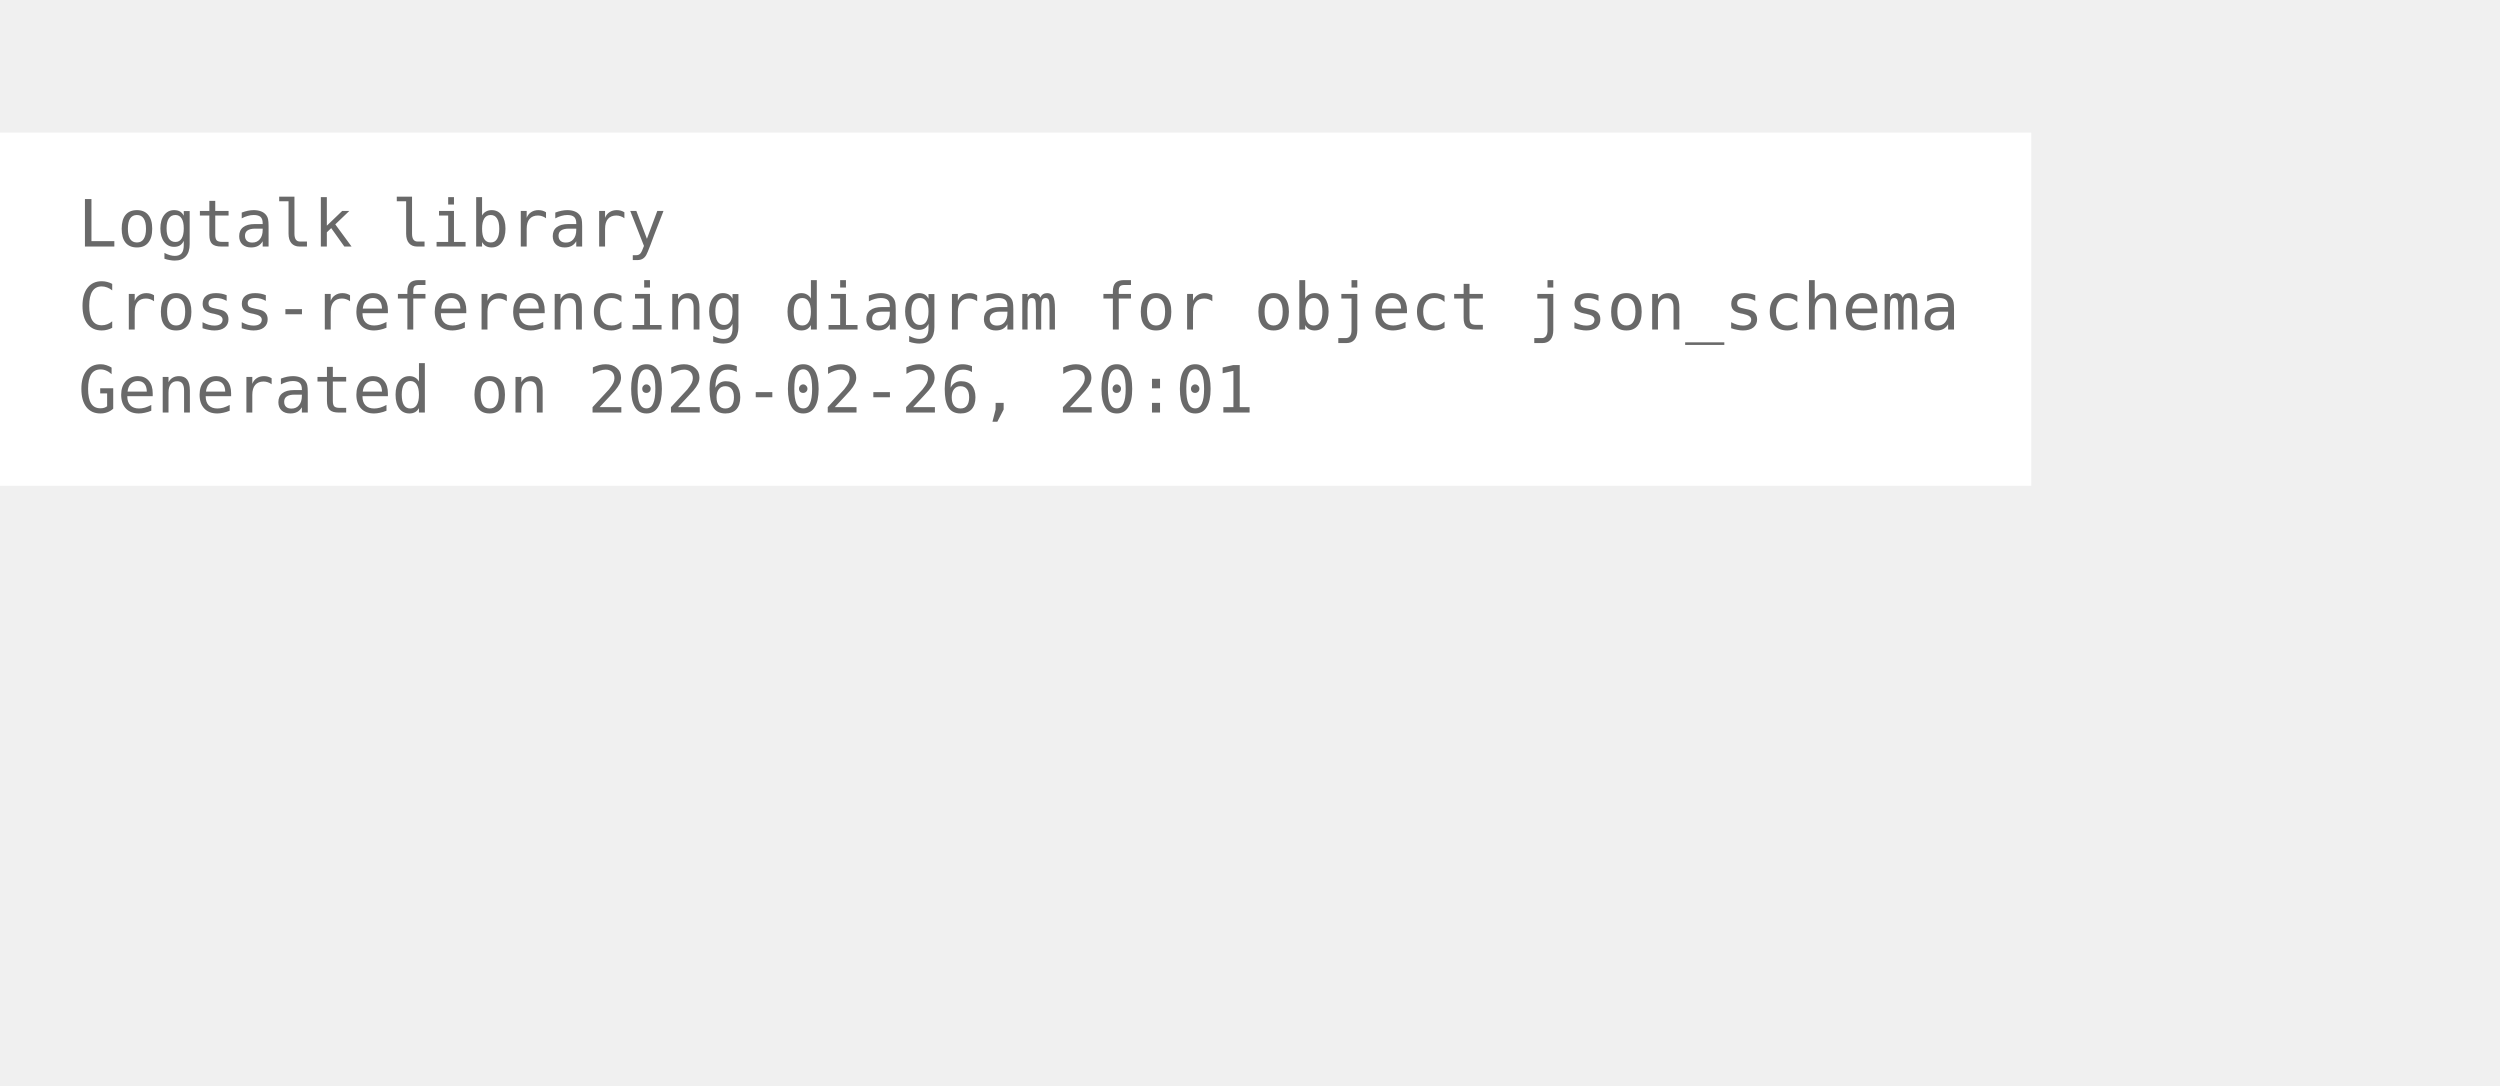
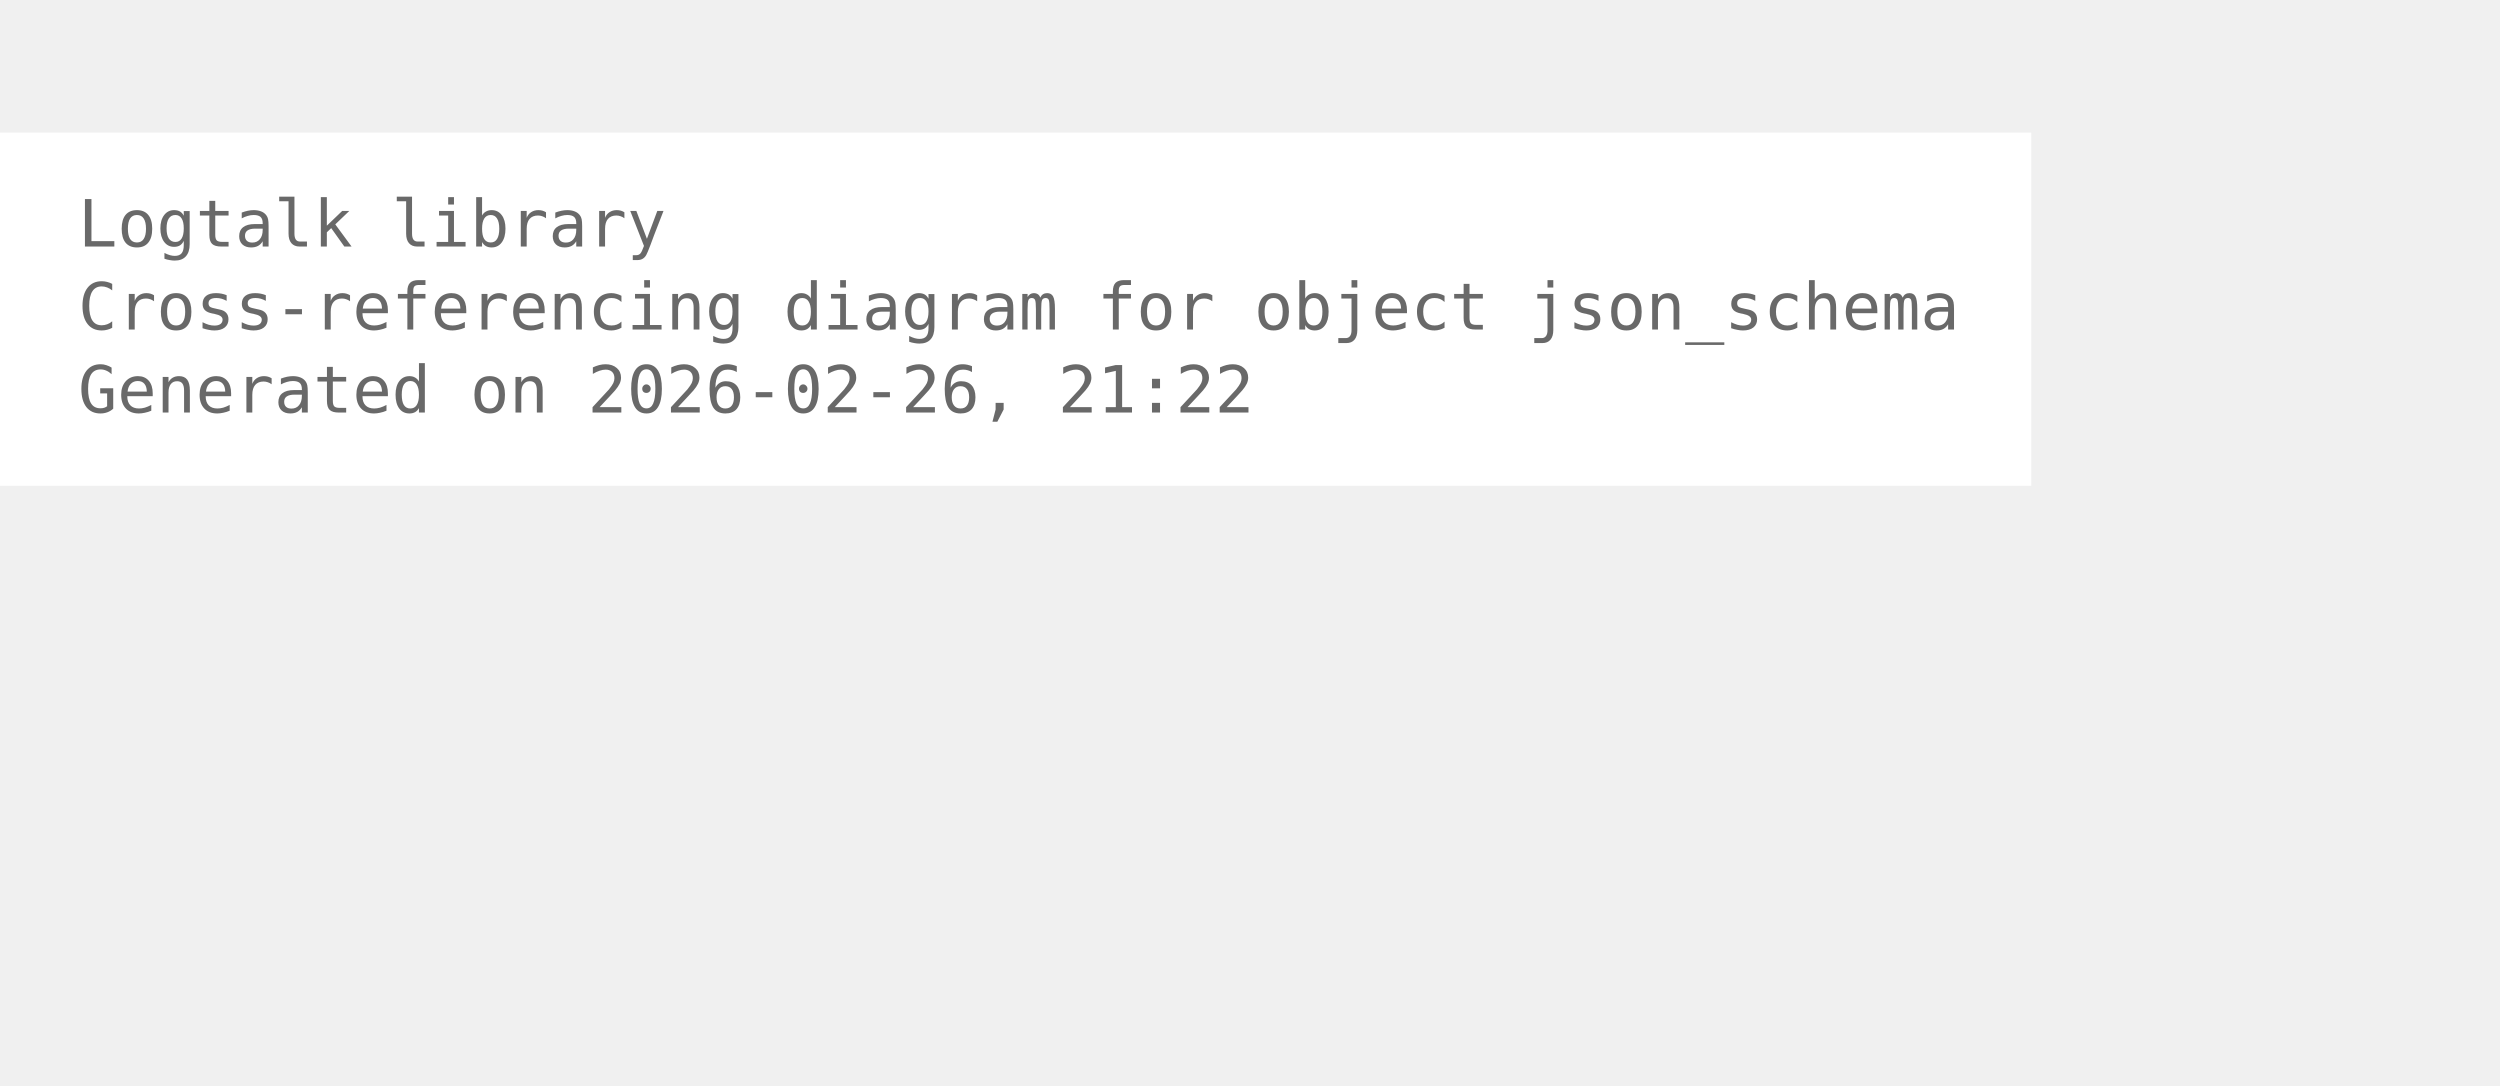
<svg xmlns="http://www.w3.org/2000/svg" width="456pt" height="198pt" viewBox="72.00 72.00 384.00 126.00">
  <g id="graph0" class="graph" transform="scale(1 1) rotate(0) translate(76 122.25)">
    <polygon fill="white" stroke="none" points="-4,4 -4,-50.25 308,-50.25 308,4 -4,4" />
    <text xml:space="preserve" text-anchor="start" x="8" y="-32.75" font-family="Monospace" font-size="10.00" fill="dimgray">Logtalk library</text>
    <text xml:space="preserve" text-anchor="start" x="8" y="-20" font-family="Monospace" font-size="10.00" fill="dimgray">Cross-referencing diagram for object json_schema</text>
-     <text xml:space="preserve" text-anchor="start" x="8" y="-7.25" font-family="Monospace" font-size="10.00" fill="dimgray">Generated on 2026-02-26, 20:01</text>
+     <text xml:space="preserve" text-anchor="start" x="8" y="-7.25" font-family="Monospace" font-size="10.00" fill="dimgray">Generated on 2026-02-26, 21:22</text>
  </g>
</svg>
